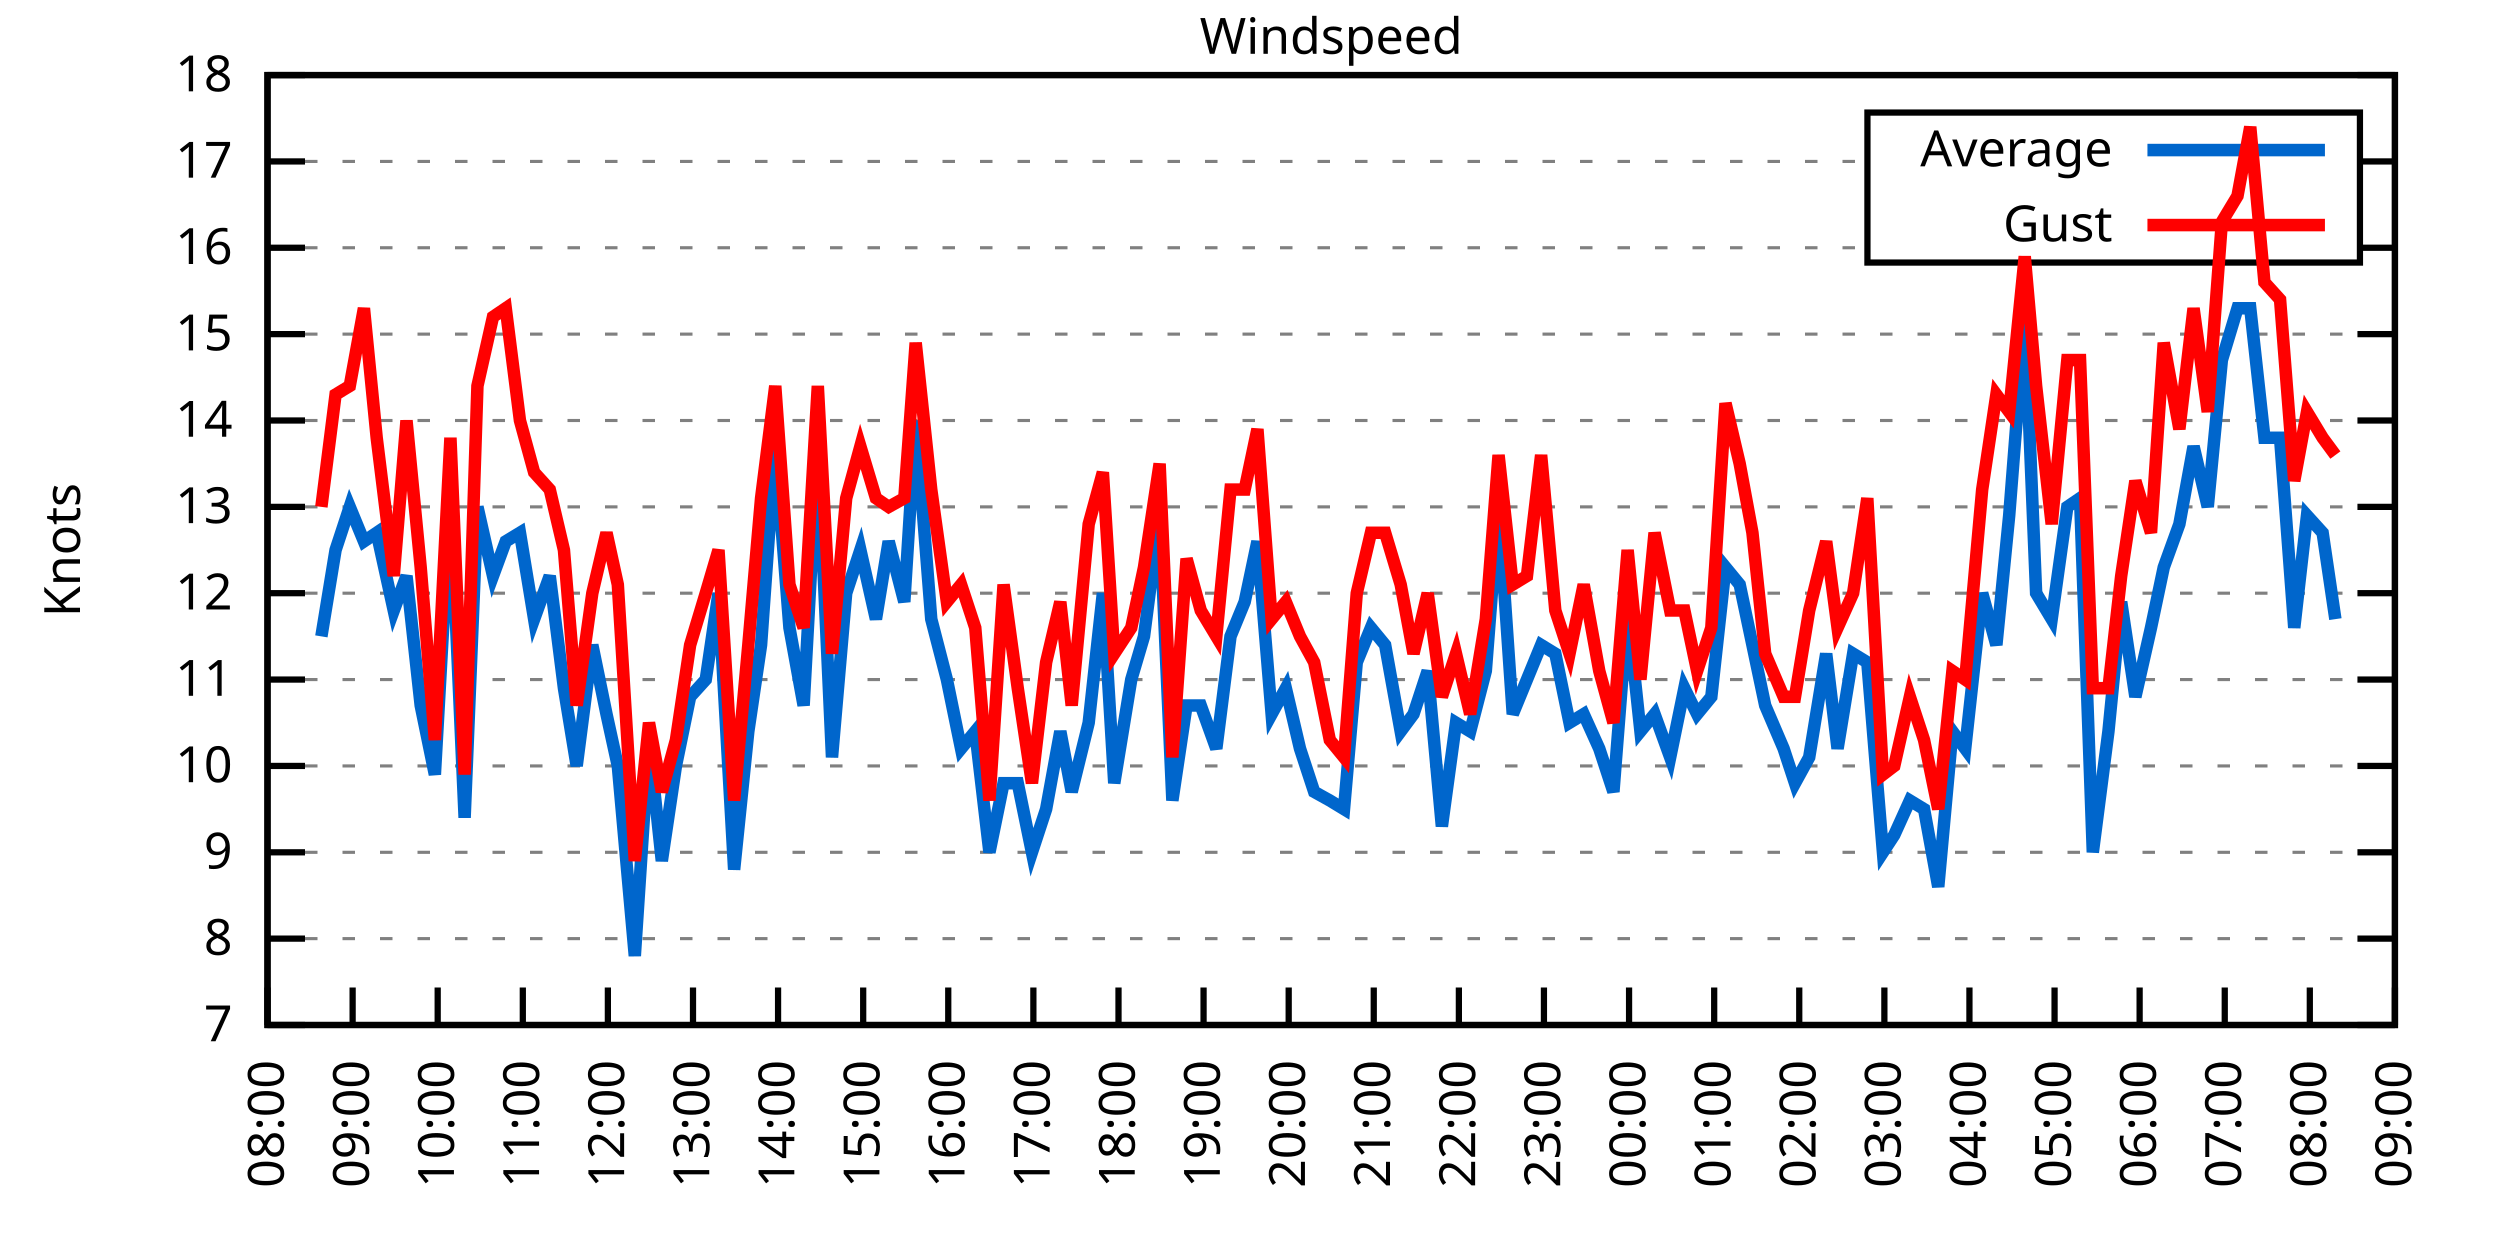
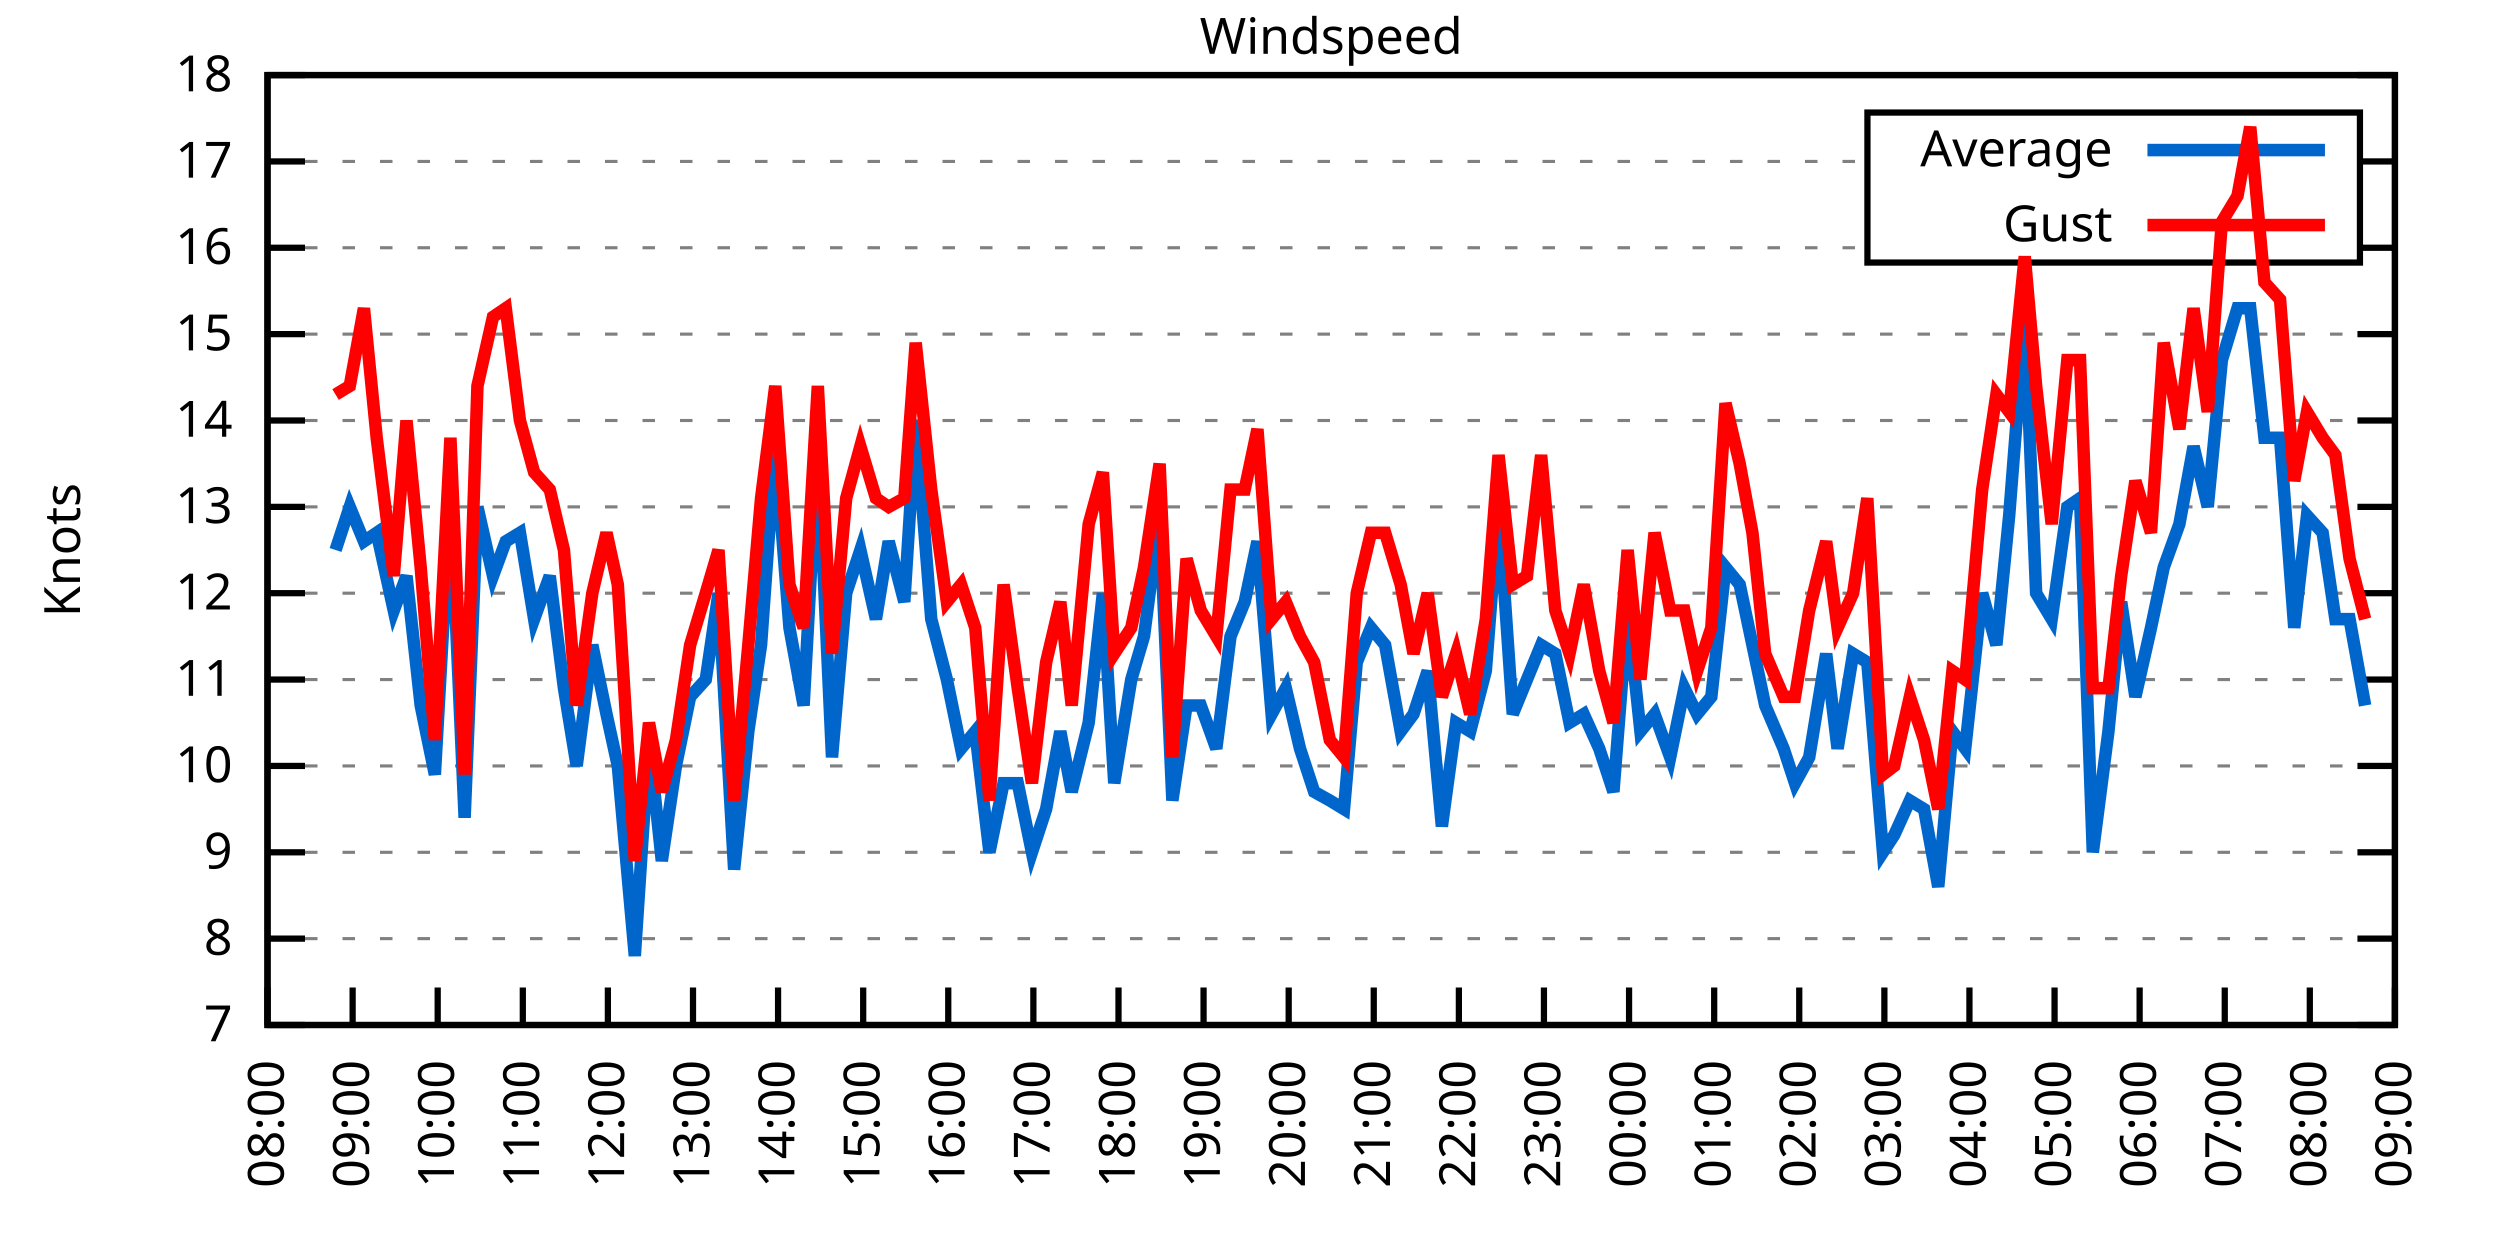
<svg xmlns="http://www.w3.org/2000/svg" xmlns:xlink="http://www.w3.org/1999/xlink" width="400" height="200" viewBox="0 0 400 200">
  <g id="gnuplot_canvas">
    <rect x="0" y="0" width="400" height="200" fill="none" />
    <defs>
      <circle id="gpDot" r="0.5" stroke-width="0.5" stroke="currentColor" />
      <path id="gpPt0" stroke-width="0.333" stroke="currentColor" d="M-1,0 h2 M0,-1 v2" />
      <path id="gpPt1" stroke-width="0.333" stroke="currentColor" d="M-1,-1 L1,1 M1,-1 L-1,1" />
      <path id="gpPt2" stroke-width="0.333" stroke="currentColor" d="M-1,0 L1,0 M0,-1 L0,1 M-1,-1 L1,1 M-1,1 L1,-1" />
      <rect id="gpPt3" stroke-width="0.333" stroke="currentColor" x="-1" y="-1" width="2" height="2" />
      <rect id="gpPt4" stroke-width="0.333" stroke="currentColor" fill="currentColor" x="-1" y="-1" width="2" height="2" />
      <circle id="gpPt5" stroke-width="0.333" stroke="currentColor" cx="0" cy="0" r="1" />
      <use xlink:href="#gpPt5" id="gpPt6" fill="currentColor" stroke="none" />
      <path id="gpPt7" stroke-width="0.333" stroke="currentColor" d="M0,-1.33 L-1.33,0.67 L1.33,0.67 z" />
      <use xlink:href="#gpPt7" id="gpPt8" fill="currentColor" stroke="none" />
      <use xlink:href="#gpPt7" id="gpPt9" stroke="currentColor" transform="rotate(180)" />
      <use xlink:href="#gpPt9" id="gpPt10" fill="currentColor" stroke="none" />
      <use xlink:href="#gpPt3" id="gpPt11" stroke="currentColor" transform="rotate(45)" />
      <use xlink:href="#gpPt11" id="gpPt12" fill="currentColor" stroke="none" />
      <path id="gpPt13" stroke-width="0.333" stroke="currentColor" d="M0,1.330 L1.265,0.411 L0.782,-1.067 L-0.782,-1.076 L-1.265,0.411 z" />
      <use xlink:href="#gpPt13" id="gpPt14" fill="currentColor" stroke="none" />
      <filter id="textbox" filterUnits="objectBoundingBox" x="0" y="0" height="1" width="1">
        <feFlood flood-color="white" flood-opacity="1" result="bgnd" />
        <feComposite in="SourceGraphic" in2="bgnd" operator="atop" />
      </filter>
      <filter id="greybox" filterUnits="objectBoundingBox" x="0" y="0" height="1" width="1">
        <feFlood flood-color="lightgrey" flood-opacity="1" result="grey" />
        <feComposite in="SourceGraphic" in2="grey" operator="atop" />
      </filter>
    </defs>
    <g fill="none" color="white" stroke="currentColor" stroke-width="1.00" stroke-linecap="butt" stroke-linejoin="miter">
</g>
    <g fill="none" color="black" stroke="currentColor" stroke-width="1.00" stroke-linecap="butt" stroke-linejoin="miter">
      <g stroke="none" shape-rendering="crispEdges">
        <polygon fill="rgb(255, 255, 255)" points="42.80,164.00 383.18,164.00 383.18,12.02 42.80,12.02 " />
      </g>
    </g>
    <g fill="none" color="black" stroke="currentColor" stroke-width="1.00" stroke-linecap="butt" stroke-linejoin="miter">
</g>
    <g fill="none" color="black" stroke="black" stroke-width="0.50" stroke-linecap="butt" stroke-linejoin="miter">
</g>
    <g fill="none" color="gray" stroke="currentColor" stroke-width="0.50" stroke-linecap="butt" stroke-linejoin="miter">
      <path stroke="gray" stroke-dasharray="2,4" class="gridline" d="M42.80,164.00 L383.19,164.00  " />
    </g>
    <g fill="none" color="gray" stroke="gray" stroke-width="1.00" stroke-linecap="butt" stroke-linejoin="miter">
</g>
    <g fill="none" color="black" stroke="currentColor" stroke-width="1.00" stroke-linecap="butt" stroke-linejoin="miter">
      <path stroke="black" d="M42.80,164.00 L48.80,164.00 M383.19,164.00 L377.19,164.00  " />
      <g transform="translate(37.20,166.60)" stroke="none" fill="black" font-family="Sans" font-size="8.00" text-anchor="end">
        <text>
          <tspan font-family="Sans"> 7</tspan>
        </text>
      </g>
    </g>
    <g fill="none" color="black" stroke="currentColor" stroke-width="1.00" stroke-linecap="butt" stroke-linejoin="miter">
</g>
    <g fill="none" color="black" stroke="black" stroke-width="0.50" stroke-linecap="butt" stroke-linejoin="miter">
</g>
    <g fill="none" color="gray" stroke="currentColor" stroke-width="0.50" stroke-linecap="butt" stroke-linejoin="miter">
      <path stroke="gray" stroke-dasharray="2,4" class="gridline" d="M42.80,150.18 L383.19,150.18  " />
    </g>
    <g fill="none" color="gray" stroke="gray" stroke-width="1.00" stroke-linecap="butt" stroke-linejoin="miter">
</g>
    <g fill="none" color="black" stroke="currentColor" stroke-width="1.00" stroke-linecap="butt" stroke-linejoin="miter">
      <path stroke="black" d="M42.80,150.18 L48.80,150.18 M383.19,150.18 L377.19,150.18  " />
      <g transform="translate(37.20,152.78)" stroke="none" fill="black" font-family="Sans" font-size="8.00" text-anchor="end">
        <text>
          <tspan font-family="Sans"> 8</tspan>
        </text>
      </g>
    </g>
    <g fill="none" color="black" stroke="currentColor" stroke-width="1.00" stroke-linecap="butt" stroke-linejoin="miter">
</g>
    <g fill="none" color="black" stroke="black" stroke-width="0.50" stroke-linecap="butt" stroke-linejoin="miter">
</g>
    <g fill="none" color="gray" stroke="currentColor" stroke-width="0.50" stroke-linecap="butt" stroke-linejoin="miter">
      <path stroke="gray" stroke-dasharray="2,4" class="gridline" d="M42.80,136.37 L383.19,136.37  " />
    </g>
    <g fill="none" color="gray" stroke="gray" stroke-width="1.00" stroke-linecap="butt" stroke-linejoin="miter">
</g>
    <g fill="none" color="black" stroke="currentColor" stroke-width="1.00" stroke-linecap="butt" stroke-linejoin="miter">
      <path stroke="black" d="M42.80,136.37 L48.80,136.37 M383.19,136.37 L377.19,136.37  " />
      <g transform="translate(37.20,138.97)" stroke="none" fill="black" font-family="Sans" font-size="8.00" text-anchor="end">
        <text>
          <tspan font-family="Sans"> 9</tspan>
        </text>
      </g>
    </g>
    <g fill="none" color="black" stroke="currentColor" stroke-width="1.00" stroke-linecap="butt" stroke-linejoin="miter">
</g>
    <g fill="none" color="black" stroke="black" stroke-width="0.50" stroke-linecap="butt" stroke-linejoin="miter">
</g>
    <g fill="none" color="gray" stroke="currentColor" stroke-width="0.50" stroke-linecap="butt" stroke-linejoin="miter">
      <path stroke="gray" stroke-dasharray="2,4" class="gridline" d="M42.80,122.55 L383.19,122.55  " />
    </g>
    <g fill="none" color="gray" stroke="gray" stroke-width="1.00" stroke-linecap="butt" stroke-linejoin="miter">
</g>
    <g fill="none" color="black" stroke="currentColor" stroke-width="1.00" stroke-linecap="butt" stroke-linejoin="miter">
      <path stroke="black" d="M42.80,122.55 L48.80,122.55 M383.19,122.55 L377.19,122.55  " />
      <g transform="translate(37.20,125.15)" stroke="none" fill="black" font-family="Sans" font-size="8.00" text-anchor="end">
        <text>
          <tspan font-family="Sans"> 10</tspan>
        </text>
      </g>
    </g>
    <g fill="none" color="black" stroke="currentColor" stroke-width="1.00" stroke-linecap="butt" stroke-linejoin="miter">
</g>
    <g fill="none" color="black" stroke="black" stroke-width="0.50" stroke-linecap="butt" stroke-linejoin="miter">
</g>
    <g fill="none" color="gray" stroke="currentColor" stroke-width="0.50" stroke-linecap="butt" stroke-linejoin="miter">
      <path stroke="gray" stroke-dasharray="2,4" class="gridline" d="M42.80,108.73 L383.19,108.73  " />
    </g>
    <g fill="none" color="gray" stroke="gray" stroke-width="1.00" stroke-linecap="butt" stroke-linejoin="miter">
</g>
    <g fill="none" color="black" stroke="currentColor" stroke-width="1.00" stroke-linecap="butt" stroke-linejoin="miter">
      <path stroke="black" d="M42.80,108.73 L48.80,108.73 M383.19,108.73 L377.19,108.73  " />
      <g transform="translate(37.20,111.33)" stroke="none" fill="black" font-family="Sans" font-size="8.00" text-anchor="end">
        <text>
          <tspan font-family="Sans"> 11</tspan>
        </text>
      </g>
    </g>
    <g fill="none" color="black" stroke="currentColor" stroke-width="1.00" stroke-linecap="butt" stroke-linejoin="miter">
</g>
    <g fill="none" color="black" stroke="black" stroke-width="0.50" stroke-linecap="butt" stroke-linejoin="miter">
</g>
    <g fill="none" color="gray" stroke="currentColor" stroke-width="0.50" stroke-linecap="butt" stroke-linejoin="miter">
      <path stroke="gray" stroke-dasharray="2,4" class="gridline" d="M42.80,94.91 L383.19,94.91  " />
    </g>
    <g fill="none" color="gray" stroke="gray" stroke-width="1.00" stroke-linecap="butt" stroke-linejoin="miter">
</g>
    <g fill="none" color="black" stroke="currentColor" stroke-width="1.00" stroke-linecap="butt" stroke-linejoin="miter">
      <path stroke="black" d="M42.80,94.91 L48.80,94.91 M383.19,94.91 L377.19,94.91  " />
      <g transform="translate(37.20,97.51)" stroke="none" fill="black" font-family="Sans" font-size="8.00" text-anchor="end">
        <text>
          <tspan font-family="Sans"> 12</tspan>
        </text>
      </g>
    </g>
    <g fill="none" color="black" stroke="currentColor" stroke-width="1.00" stroke-linecap="butt" stroke-linejoin="miter">
</g>
    <g fill="none" color="black" stroke="black" stroke-width="0.50" stroke-linecap="butt" stroke-linejoin="miter">
</g>
    <g fill="none" color="gray" stroke="currentColor" stroke-width="0.50" stroke-linecap="butt" stroke-linejoin="miter">
      <path stroke="gray" stroke-dasharray="2,4" class="gridline" d="M42.80,81.10 L383.19,81.10  " />
    </g>
    <g fill="none" color="gray" stroke="gray" stroke-width="1.00" stroke-linecap="butt" stroke-linejoin="miter">
</g>
    <g fill="none" color="black" stroke="currentColor" stroke-width="1.00" stroke-linecap="butt" stroke-linejoin="miter">
      <path stroke="black" d="M42.80,81.10 L48.80,81.10 M383.19,81.10 L377.19,81.10  " />
      <g transform="translate(37.20,83.70)" stroke="none" fill="black" font-family="Sans" font-size="8.00" text-anchor="end">
        <text>
          <tspan font-family="Sans"> 13</tspan>
        </text>
      </g>
    </g>
    <g fill="none" color="black" stroke="currentColor" stroke-width="1.00" stroke-linecap="butt" stroke-linejoin="miter">
</g>
    <g fill="none" color="black" stroke="black" stroke-width="0.50" stroke-linecap="butt" stroke-linejoin="miter">
</g>
    <g fill="none" color="gray" stroke="currentColor" stroke-width="0.50" stroke-linecap="butt" stroke-linejoin="miter">
      <path stroke="gray" stroke-dasharray="2,4" class="gridline" d="M42.80,67.28 L383.19,67.28  " />
    </g>
    <g fill="none" color="gray" stroke="gray" stroke-width="1.00" stroke-linecap="butt" stroke-linejoin="miter">
</g>
    <g fill="none" color="black" stroke="currentColor" stroke-width="1.00" stroke-linecap="butt" stroke-linejoin="miter">
      <path stroke="black" d="M42.80,67.28 L48.80,67.28 M383.19,67.28 L377.19,67.28  " />
      <g transform="translate(37.20,69.88)" stroke="none" fill="black" font-family="Sans" font-size="8.00" text-anchor="end">
        <text>
          <tspan font-family="Sans"> 14</tspan>
        </text>
      </g>
    </g>
    <g fill="none" color="black" stroke="currentColor" stroke-width="1.00" stroke-linecap="butt" stroke-linejoin="miter">
</g>
    <g fill="none" color="black" stroke="black" stroke-width="0.50" stroke-linecap="butt" stroke-linejoin="miter">
</g>
    <g fill="none" color="gray" stroke="currentColor" stroke-width="0.50" stroke-linecap="butt" stroke-linejoin="miter">
      <path stroke="gray" stroke-dasharray="2,4" class="gridline" d="M42.80,53.46 L383.19,53.46  " />
    </g>
    <g fill="none" color="gray" stroke="gray" stroke-width="1.00" stroke-linecap="butt" stroke-linejoin="miter">
</g>
    <g fill="none" color="black" stroke="currentColor" stroke-width="1.00" stroke-linecap="butt" stroke-linejoin="miter">
      <path stroke="black" d="M42.80,53.46 L48.80,53.46 M383.19,53.46 L377.19,53.46  " />
      <g transform="translate(37.20,56.06)" stroke="none" fill="black" font-family="Sans" font-size="8.00" text-anchor="end">
        <text>
          <tspan font-family="Sans"> 15</tspan>
        </text>
      </g>
    </g>
    <g fill="none" color="black" stroke="currentColor" stroke-width="1.00" stroke-linecap="butt" stroke-linejoin="miter">
</g>
    <g fill="none" color="black" stroke="black" stroke-width="0.50" stroke-linecap="butt" stroke-linejoin="miter">
</g>
    <g fill="none" color="gray" stroke="currentColor" stroke-width="0.50" stroke-linecap="butt" stroke-linejoin="miter">
      <path stroke="gray" stroke-dasharray="2,4" class="gridline" d="M42.80,39.64 L298.79,39.64 M377.59,39.64 L383.19,39.64  " />
    </g>
    <g fill="none" color="gray" stroke="gray" stroke-width="1.00" stroke-linecap="butt" stroke-linejoin="miter">
</g>
    <g fill="none" color="black" stroke="currentColor" stroke-width="1.00" stroke-linecap="butt" stroke-linejoin="miter">
      <path stroke="black" d="M42.80,39.64 L48.80,39.64 M383.19,39.64 L377.19,39.64  " />
      <g transform="translate(37.20,42.24)" stroke="none" fill="black" font-family="Sans" font-size="8.00" text-anchor="end">
        <text>
          <tspan font-family="Sans"> 16</tspan>
        </text>
      </g>
    </g>
    <g fill="none" color="black" stroke="currentColor" stroke-width="1.00" stroke-linecap="butt" stroke-linejoin="miter">
</g>
    <g fill="none" color="black" stroke="black" stroke-width="0.50" stroke-linecap="butt" stroke-linejoin="miter">
</g>
    <g fill="none" color="gray" stroke="currentColor" stroke-width="0.50" stroke-linecap="butt" stroke-linejoin="miter">
      <path stroke="gray" stroke-dasharray="2,4" class="gridline" d="M42.80,25.83 L298.79,25.83 M377.59,25.83 L383.19,25.83  " />
    </g>
    <g fill="none" color="gray" stroke="gray" stroke-width="1.00" stroke-linecap="butt" stroke-linejoin="miter">
</g>
    <g fill="none" color="black" stroke="currentColor" stroke-width="1.00" stroke-linecap="butt" stroke-linejoin="miter">
      <path stroke="black" d="M42.80,25.83 L48.80,25.83 M383.19,25.83 L377.19,25.83  " />
      <g transform="translate(37.20,28.43)" stroke="none" fill="black" font-family="Sans" font-size="8.00" text-anchor="end">
        <text>
          <tspan font-family="Sans"> 17</tspan>
        </text>
      </g>
    </g>
    <g fill="none" color="black" stroke="currentColor" stroke-width="1.00" stroke-linecap="butt" stroke-linejoin="miter">
</g>
    <g fill="none" color="black" stroke="black" stroke-width="0.50" stroke-linecap="butt" stroke-linejoin="miter">
</g>
    <g fill="none" color="gray" stroke="currentColor" stroke-width="0.50" stroke-linecap="butt" stroke-linejoin="miter">
      <path stroke="gray" stroke-dasharray="2,4" class="gridline" d="M42.80,12.01 L383.19,12.01  " />
    </g>
    <g fill="none" color="gray" stroke="gray" stroke-width="1.00" stroke-linecap="butt" stroke-linejoin="miter">
</g>
    <g fill="none" color="black" stroke="currentColor" stroke-width="1.00" stroke-linecap="butt" stroke-linejoin="miter">
      <path stroke="black" d="M42.80,12.01 L48.80,12.01 M383.19,12.01 L377.19,12.01  " />
      <g transform="translate(37.20,14.61)" stroke="none" fill="black" font-family="Sans" font-size="8.00" text-anchor="end">
        <text>
          <tspan font-family="Sans"> 18</tspan>
        </text>
      </g>
    </g>
    <g fill="none" color="black" stroke="currentColor" stroke-width="1.00" stroke-linecap="butt" stroke-linejoin="miter">
      <path stroke="black" d="M42.80,164.00 L42.80,158.00  " />
      <g transform="translate(45.40,169.60) rotate(270.00)" stroke="none" fill="black" font-family="Sans" font-size="8.00" text-anchor="end">
        <text>
          <tspan font-family="Sans">08:00</tspan>
        </text>
      </g>
    </g>
    <g fill="none" color="black" stroke="currentColor" stroke-width="1.00" stroke-linecap="butt" stroke-linejoin="miter">
      <path stroke="black" d="M56.42,164.00 L56.42,158.00  " />
      <g transform="translate(59.02,169.60) rotate(270.00)" stroke="none" fill="black" font-family="Sans" font-size="8.00" text-anchor="end">
        <text>
          <tspan font-family="Sans">09:00</tspan>
        </text>
      </g>
    </g>
    <g fill="none" color="black" stroke="currentColor" stroke-width="1.00" stroke-linecap="butt" stroke-linejoin="miter">
      <path stroke="black" d="M70.03,164.00 L70.03,158.00  " />
      <g transform="translate(72.63,169.60) rotate(270.00)" stroke="none" fill="black" font-family="Sans" font-size="8.00" text-anchor="end">
        <text>
          <tspan font-family="Sans">10:00</tspan>
        </text>
      </g>
    </g>
    <g fill="none" color="black" stroke="currentColor" stroke-width="1.00" stroke-linecap="butt" stroke-linejoin="miter">
      <path stroke="black" d="M83.65,164.00 L83.65,158.00  " />
      <g transform="translate(86.25,169.60) rotate(270.00)" stroke="none" fill="black" font-family="Sans" font-size="8.00" text-anchor="end">
        <text>
          <tspan font-family="Sans">11:00</tspan>
        </text>
      </g>
    </g>
    <g fill="none" color="black" stroke="currentColor" stroke-width="1.00" stroke-linecap="butt" stroke-linejoin="miter">
      <path stroke="black" d="M97.26,164.00 L97.26,158.00  " />
      <g transform="translate(99.86,169.60) rotate(270.00)" stroke="none" fill="black" font-family="Sans" font-size="8.00" text-anchor="end">
        <text>
          <tspan font-family="Sans">12:00</tspan>
        </text>
      </g>
    </g>
    <g fill="none" color="black" stroke="currentColor" stroke-width="1.00" stroke-linecap="butt" stroke-linejoin="miter">
      <path stroke="black" d="M110.88,164.00 L110.88,158.00  " />
      <g transform="translate(113.48,169.60) rotate(270.00)" stroke="none" fill="black" font-family="Sans" font-size="8.00" text-anchor="end">
        <text>
          <tspan font-family="Sans">13:00</tspan>
        </text>
      </g>
    </g>
    <g fill="none" color="black" stroke="currentColor" stroke-width="1.00" stroke-linecap="butt" stroke-linejoin="miter">
      <path stroke="black" d="M124.49,164.00 L124.49,158.00  " />
      <g transform="translate(127.09,169.60) rotate(270.00)" stroke="none" fill="black" font-family="Sans" font-size="8.00" text-anchor="end">
        <text>
          <tspan font-family="Sans">14:00</tspan>
        </text>
      </g>
    </g>
    <g fill="none" color="black" stroke="currentColor" stroke-width="1.00" stroke-linecap="butt" stroke-linejoin="miter">
      <path stroke="black" d="M138.11,164.00 L138.11,158.00  " />
      <g transform="translate(140.71,169.60) rotate(270.00)" stroke="none" fill="black" font-family="Sans" font-size="8.00" text-anchor="end">
        <text>
          <tspan font-family="Sans">15:00</tspan>
        </text>
      </g>
    </g>
    <g fill="none" color="black" stroke="currentColor" stroke-width="1.00" stroke-linecap="butt" stroke-linejoin="miter">
      <path stroke="black" d="M151.72,164.00 L151.72,158.00  " />
      <g transform="translate(154.32,169.60) rotate(270.00)" stroke="none" fill="black" font-family="Sans" font-size="8.00" text-anchor="end">
        <text>
          <tspan font-family="Sans">16:00</tspan>
        </text>
      </g>
    </g>
    <g fill="none" color="black" stroke="currentColor" stroke-width="1.00" stroke-linecap="butt" stroke-linejoin="miter">
      <path stroke="black" d="M165.34,164.00 L165.34,158.00  " />
      <g transform="translate(167.94,169.60) rotate(270.00)" stroke="none" fill="black" font-family="Sans" font-size="8.00" text-anchor="end">
        <text>
          <tspan font-family="Sans">17:00</tspan>
        </text>
      </g>
    </g>
    <g fill="none" color="black" stroke="currentColor" stroke-width="1.00" stroke-linecap="butt" stroke-linejoin="miter">
      <path stroke="black" d="M178.96,164.00 L178.96,158.00  " />
      <g transform="translate(181.56,169.60) rotate(270.00)" stroke="none" fill="black" font-family="Sans" font-size="8.00" text-anchor="end">
        <text>
          <tspan font-family="Sans">18:00</tspan>
        </text>
      </g>
    </g>
    <g fill="none" color="black" stroke="currentColor" stroke-width="1.00" stroke-linecap="butt" stroke-linejoin="miter">
      <path stroke="black" d="M192.57,164.00 L192.57,158.00  " />
      <g transform="translate(195.17,169.60) rotate(270.00)" stroke="none" fill="black" font-family="Sans" font-size="8.00" text-anchor="end">
        <text>
          <tspan font-family="Sans">19:00</tspan>
        </text>
      </g>
    </g>
    <g fill="none" color="black" stroke="currentColor" stroke-width="1.00" stroke-linecap="butt" stroke-linejoin="miter">
      <path stroke="black" d="M206.19,164.00 L206.19,158.00  " />
      <g transform="translate(208.79,169.60) rotate(270.00)" stroke="none" fill="black" font-family="Sans" font-size="8.00" text-anchor="end">
        <text>
          <tspan font-family="Sans">20:00</tspan>
        </text>
      </g>
    </g>
    <g fill="none" color="black" stroke="currentColor" stroke-width="1.00" stroke-linecap="butt" stroke-linejoin="miter">
      <path stroke="black" d="M219.80,164.00 L219.80,158.00  " />
      <g transform="translate(222.40,169.60) rotate(270.00)" stroke="none" fill="black" font-family="Sans" font-size="8.00" text-anchor="end">
        <text>
          <tspan font-family="Sans">21:00</tspan>
        </text>
      </g>
    </g>
    <g fill="none" color="black" stroke="currentColor" stroke-width="1.00" stroke-linecap="butt" stroke-linejoin="miter">
      <path stroke="black" d="M233.42,164.00 L233.42,158.00  " />
      <g transform="translate(236.02,169.60) rotate(270.00)" stroke="none" fill="black" font-family="Sans" font-size="8.00" text-anchor="end">
        <text>
          <tspan font-family="Sans">22:00</tspan>
        </text>
      </g>
    </g>
    <g fill="none" color="black" stroke="currentColor" stroke-width="1.00" stroke-linecap="butt" stroke-linejoin="miter">
      <path stroke="black" d="M247.03,164.00 L247.03,158.00  " />
      <g transform="translate(249.63,169.60) rotate(270.00)" stroke="none" fill="black" font-family="Sans" font-size="8.00" text-anchor="end">
        <text>
          <tspan font-family="Sans">23:00</tspan>
        </text>
      </g>
    </g>
    <g fill="none" color="black" stroke="currentColor" stroke-width="1.00" stroke-linecap="butt" stroke-linejoin="miter">
      <path stroke="black" d="M260.65,164.00 L260.65,158.00  " />
      <g transform="translate(263.25,169.60) rotate(270.00)" stroke="none" fill="black" font-family="Sans" font-size="8.00" text-anchor="end">
        <text>
          <tspan font-family="Sans">00:00</tspan>
        </text>
      </g>
    </g>
    <g fill="none" color="black" stroke="currentColor" stroke-width="1.00" stroke-linecap="butt" stroke-linejoin="miter">
      <path stroke="black" d="M274.27,164.00 L274.27,158.00  " />
      <g transform="translate(276.87,169.60) rotate(270.00)" stroke="none" fill="black" font-family="Sans" font-size="8.00" text-anchor="end">
        <text>
          <tspan font-family="Sans">01:00</tspan>
        </text>
      </g>
    </g>
    <g fill="none" color="black" stroke="currentColor" stroke-width="1.00" stroke-linecap="butt" stroke-linejoin="miter">
      <path stroke="black" d="M287.88,164.00 L287.88,158.00  " />
      <g transform="translate(290.48,169.60) rotate(270.00)" stroke="none" fill="black" font-family="Sans" font-size="8.00" text-anchor="end">
        <text>
          <tspan font-family="Sans">02:00</tspan>
        </text>
      </g>
    </g>
    <g fill="none" color="black" stroke="currentColor" stroke-width="1.00" stroke-linecap="butt" stroke-linejoin="miter">
      <path stroke="black" d="M301.50,164.00 L301.50,158.00  " />
      <g transform="translate(304.10,169.60) rotate(270.00)" stroke="none" fill="black" font-family="Sans" font-size="8.00" text-anchor="end">
        <text>
          <tspan font-family="Sans">03:00</tspan>
        </text>
      </g>
    </g>
    <g fill="none" color="black" stroke="currentColor" stroke-width="1.00" stroke-linecap="butt" stroke-linejoin="miter">
      <path stroke="black" d="M315.11,164.00 L315.11,158.00  " />
      <g transform="translate(317.71,169.60) rotate(270.00)" stroke="none" fill="black" font-family="Sans" font-size="8.00" text-anchor="end">
        <text>
          <tspan font-family="Sans">04:00</tspan>
        </text>
      </g>
    </g>
    <g fill="none" color="black" stroke="currentColor" stroke-width="1.00" stroke-linecap="butt" stroke-linejoin="miter">
      <path stroke="black" d="M328.73,164.00 L328.73,158.00  " />
      <g transform="translate(331.33,169.60) rotate(270.00)" stroke="none" fill="black" font-family="Sans" font-size="8.00" text-anchor="end">
        <text>
          <tspan font-family="Sans">05:00</tspan>
        </text>
      </g>
    </g>
    <g fill="none" color="black" stroke="currentColor" stroke-width="1.00" stroke-linecap="butt" stroke-linejoin="miter">
      <path stroke="black" d="M342.34,164.00 L342.34,158.00  " />
      <g transform="translate(344.94,169.60) rotate(270.00)" stroke="none" fill="black" font-family="Sans" font-size="8.00" text-anchor="end">
        <text>
          <tspan font-family="Sans">06:00</tspan>
        </text>
      </g>
    </g>
    <g fill="none" color="black" stroke="currentColor" stroke-width="1.00" stroke-linecap="butt" stroke-linejoin="miter">
      <path stroke="black" d="M355.96,164.00 L355.96,158.00  " />
      <g transform="translate(358.56,169.60) rotate(270.00)" stroke="none" fill="black" font-family="Sans" font-size="8.00" text-anchor="end">
        <text>
          <tspan font-family="Sans">07:00</tspan>
        </text>
      </g>
    </g>
    <g fill="none" color="black" stroke="currentColor" stroke-width="1.00" stroke-linecap="butt" stroke-linejoin="miter">
      <path stroke="black" d="M369.57,164.00 L369.57,158.00  " />
      <g transform="translate(372.17,169.60) rotate(270.00)" stroke="none" fill="black" font-family="Sans" font-size="8.00" text-anchor="end">
        <text>
          <tspan font-family="Sans">08:00</tspan>
        </text>
      </g>
    </g>
    <g fill="none" color="black" stroke="currentColor" stroke-width="1.00" stroke-linecap="butt" stroke-linejoin="miter">
      <path stroke="black" d="M383.19,164.00 L383.19,158.00  " />
      <g transform="translate(385.79,169.60) rotate(270.00)" stroke="none" fill="black" font-family="Sans" font-size="8.00" text-anchor="end">
        <text>
          <tspan font-family="Sans">09:00</tspan>
        </text>
      </g>
    </g>
    <g fill="none" color="black" stroke="currentColor" stroke-width="1.00" stroke-linecap="butt" stroke-linejoin="miter">
</g>
    <g fill="none" color="black" stroke="currentColor" stroke-width="1.00" stroke-linecap="butt" stroke-linejoin="miter">
      <path stroke="black" d="M42.80,12.01 L42.80,164.00 L383.19,164.00 L383.19,12.01 L42.80,12.01 Z  " />
    </g>
    <g fill="none" color="black" stroke="currentColor" stroke-width="1.00" stroke-linecap="butt" stroke-linejoin="miter">
</g>
    <g fill="none" color="black" stroke="currentColor" stroke-width="1.00" stroke-linecap="butt" stroke-linejoin="miter">
      <path stroke="black" d="M298.79,42.01 L298.79,18.01 L377.59,18.01 L377.59,42.01 L298.79,42.01 Z  " />
    </g>
    <g id="Windspeed_plot_1">
      <g fill="none" color="white" stroke="black" stroke-width="2.00" stroke-linecap="butt" stroke-linejoin="miter">
</g>
      <g fill="none" color="black" stroke="currentColor" stroke-width="2.00" stroke-linecap="butt" stroke-linejoin="miter">
        <g transform="translate(337.99,26.61)" stroke="none" fill="black" font-family="Sans" font-size="8.00" text-anchor="end">
          <text>
            <tspan font-family="Sans">Average</tspan>
          </text>
        </g>
      </g>
      <g fill="none" color="black" stroke="currentColor" stroke-width="2.00" stroke-linecap="butt" stroke-linejoin="miter">
-         <path stroke="rgb(  0, 102, 204)" d="M343.59,24.01 L371.99,24.01 M51.42,101.82 L53.69,88.00 L55.96,81.10 L58.23,86.62 L60.27,85.24 L63.00,97.68   L65.04,92.15 L67.31,112.88 L69.58,123.93 L72.07,79.71 L74.34,130.84 L76.39,81.10 L78.88,92.15 L80.92,86.62   L83.19,85.24 L85.46,99.06 L87.96,92.15 L90.23,110.11 L92.27,122.55 L94.77,103.20 L97.04,114.26 L98.85,122.55   L101.57,152.95 L103.84,118.40 L105.89,137.75 L108.15,122.55 L110.42,111.49 L112.92,108.73 L114.96,94.91 L117.46,139.13   L119.73,117.02 L121.77,103.20 L124.04,71.42 L126.31,100.44 L128.58,112.88 L130.85,71.42 L133.12,121.17 L135.39,94.91   L137.66,88.00 L140.15,99.06 L142.19,86.62 L144.69,96.30 L146.51,67.28 L149.00,99.06 L151.50,108.73 L153.77,119.78   L156.04,117.02 L158.31,136.37 L160.57,125.31 L162.84,125.31 L165.11,136.37 L167.38,129.46 L169.65,117.02 L171.47,126.69   L174.19,115.64 L176.46,94.91 L178.28,125.31 L181.00,108.73 L183.04,101.82 L185.54,82.48 L187.58,128.08 L189.85,112.88   L192.12,112.88 L194.61,119.78 L196.88,101.82 L199.15,96.30 L201.19,86.62 L203.46,114.26 L205.73,110.11 L208.00,119.78   L210.27,126.69 L212.77,128.08 L215.04,129.46 L217.08,105.97 L219.35,100.44 L221.62,103.20 L224.11,117.02 L226.16,114.26   L228.43,107.35 L230.70,132.22 L232.96,115.64 L235.23,117.02 L237.73,107.35 L239.77,81.10 L242.04,114.26 L244.31,108.73   L246.58,103.20 L248.85,104.59 L251.12,115.64 L253.39,114.26 L255.88,119.78 L258.15,126.69 L260.42,97.68 L262.47,117.02   L264.73,114.26 L267.23,121.17 L269.50,110.11 L271.54,114.26 L273.81,111.49 L276.08,90.77 L278.35,93.53 L280.39,103.20   L282.43,112.88 L285.38,119.78 L287.20,125.31 L289.47,121.17 L292.19,104.59 L294.01,119.78 L296.50,104.59 L298.77,105.97   L301.27,136.37 L303.08,133.60 L305.58,128.08 L307.85,129.46 L310.12,141.89 L312.39,117.02 L314.43,119.78 L317.15,94.91   L319.42,103.20 L321.47,82.48 L323.96,50.70 L325.78,94.91 L328.27,99.06 L330.77,81.10 L332.81,79.71 L334.85,136.37   L337.35,117.02 L339.39,96.30 L341.66,111.49 L344.16,100.44 L346.20,90.77 L348.70,83.86 L350.97,71.42 L353.24,81.10   L355.50,57.61 L358.00,49.32 L360.04,49.32 L362.31,70.04 L364.81,70.04 L367.08,100.44 L369.12,82.48 L371.62,85.24   L373.66,99.06  " />
+         <path stroke="rgb(  0, 102, 204)" d="M343.59,24.01 L371.99,24.01 M53.69,88.00 L55.96,81.10 L58.23,86.62 L60.27,85.24 L63.00,97.68 L65.04,92.15   L67.31,112.88 L69.58,123.93 L72.07,79.71 L74.34,130.84 L76.39,81.10 L78.88,92.15 L80.92,86.62 L83.19,85.24   L85.46,99.06 L87.96,92.15 L90.23,110.11 L92.27,122.55 L94.77,103.20 L97.04,114.26 L98.85,122.55 L101.57,152.95   L103.84,118.40 L105.89,137.75 L108.15,122.55 L110.42,111.49 L112.92,108.73 L114.96,94.91 L117.46,139.13 L119.73,117.02   L121.77,103.20 L124.04,71.42 L126.31,100.44 L128.58,112.88 L130.85,71.42 L133.12,121.17 L135.39,94.91 L137.66,88.00   L140.15,99.06 L142.19,86.62 L144.69,96.30 L146.51,67.28 L149.00,99.06 L151.50,108.73 L153.77,119.78 L156.04,117.02   L158.31,136.37 L160.57,125.31 L162.84,125.31 L165.11,136.37 L167.38,129.46 L169.65,117.02 L171.47,126.69 L174.19,115.64   L176.46,94.91 L178.28,125.31 L181.00,108.73 L183.04,101.82 L185.54,82.48 L187.58,128.08 L189.85,112.88 L192.12,112.88   L194.61,119.78 L196.88,101.82 L199.15,96.30 L201.19,86.62 L203.46,114.26 L205.73,110.11 L208.00,119.78 L210.27,126.69   L212.77,128.08 L215.04,129.46 L217.08,105.97 L219.35,100.44 L221.62,103.20 L224.11,117.02 L226.16,114.26 L228.43,107.35   L230.70,132.22 L232.96,115.64 L235.23,117.02 L237.73,107.35 L239.77,81.10 L242.04,114.26 L244.31,108.73 L246.58,103.20   L248.85,104.59 L251.12,115.64 L253.39,114.26 L255.88,119.78 L258.15,126.69 L260.42,97.68 L262.47,117.02 L264.73,114.26   L267.23,121.17 L269.50,110.11 L271.54,114.26 L273.81,111.49 L276.08,90.77 L278.35,93.53 L280.39,103.20 L282.43,112.88   L285.38,119.78 L287.20,125.31 L289.47,121.17 L292.19,104.59 L294.01,119.78 L296.50,104.59 L298.77,105.97 L301.27,136.37   L303.08,133.60 L305.58,128.08 L307.85,129.46 L310.12,141.89 L312.39,117.02 L314.43,119.78 L317.15,94.91 L319.42,103.20   L321.47,82.48 L323.96,50.70 L325.78,94.91 L328.27,99.06 L330.77,81.10 L332.81,79.71 L334.85,136.37 L337.35,117.02   L339.39,96.30 L341.66,111.49 L344.16,100.44 L346.20,90.77 L348.70,83.86 L350.97,71.42 L353.24,81.10 L355.50,57.61   L358.00,49.32 L360.04,49.32 L362.31,70.04 L364.81,70.04 L367.08,100.44 L369.12,82.48 L371.62,85.24 L373.66,99.06   L375.93,99.06 L378.42,112.88  " />
      </g>
    </g>
    <g id="Windspeed_plot_2">
      <g fill="none" color="black" stroke="currentColor" stroke-width="2.00" stroke-linecap="butt" stroke-linejoin="miter">
        <g transform="translate(337.99,38.61)" stroke="none" fill="black" font-family="Sans" font-size="8.00" text-anchor="end">
          <text>
            <tspan font-family="Sans">Gust</tspan>
          </text>
        </g>
      </g>
      <g fill="none" color="black" stroke="currentColor" stroke-width="2.00" stroke-linecap="butt" stroke-linejoin="miter">
-         <path stroke="rgb(255,   0,   0)" d="M343.59,36.01 L371.99,36.01 M51.42,81.10 L53.69,63.13 L55.96,61.75 L58.23,49.32 L60.27,70.04 L63.00,92.15   L65.04,67.28 L67.31,90.77 L69.58,118.40 L72.07,70.04 L74.34,123.93 L76.39,61.75 L78.88,50.70 L80.92,49.32   L83.19,67.28 L85.46,75.57 L87.96,78.33 L90.23,88.00 L92.27,112.88 L94.77,94.91 L97.04,85.24 L98.85,93.53   L101.57,137.75 L103.84,115.64 L105.89,126.69 L108.15,118.40 L110.42,103.20 L112.92,94.91 L114.96,88.00 L117.46,128.08   L119.73,103.20 L121.77,79.71 L124.04,61.75 L126.31,93.53 L128.58,100.44 L130.85,61.75 L133.12,104.59 L135.39,79.71   L137.66,71.42 L140.15,79.71 L142.19,81.10 L144.69,79.71 L146.51,54.84 L149.00,78.33 L151.50,96.30 L153.77,93.53   L156.04,100.44 L158.31,128.08 L160.57,93.53 L162.84,110.11 L165.11,125.31 L167.38,105.97 L169.65,96.30 L171.47,112.88   L174.19,83.86 L176.46,75.57 L178.28,104.59 L181.00,100.44 L183.04,90.77 L185.54,74.19 L187.58,121.17 L189.85,89.39   L192.12,97.68 L194.61,101.82 L196.88,78.33 L199.15,78.33 L201.19,68.66 L203.46,99.06 L205.73,96.30 L208.00,101.82   L210.27,105.97 L212.77,118.40 L215.04,121.17 L217.08,94.91 L219.35,85.24 L221.62,85.24 L224.11,93.53 L226.16,104.59   L228.43,94.91 L230.70,111.49 L232.96,104.59 L235.23,114.26 L237.73,99.06 L239.77,72.81 L242.04,93.53 L244.31,92.15   L246.58,72.81 L248.85,97.68 L251.12,104.59 L253.39,93.53 L255.88,107.35 L258.15,115.64 L260.42,88.00 L262.47,108.73   L264.73,85.24 L267.23,97.68 L269.50,97.68 L271.54,107.35 L273.81,100.44 L276.08,64.52 L278.35,74.19 L280.39,85.24   L282.43,104.59 L285.38,111.49 L287.20,111.49 L289.47,97.68 L292.19,86.62 L294.01,100.44 L296.50,94.91 L298.77,79.71   L301.27,123.93 L303.08,122.55 L305.58,111.49 L307.85,118.40 L310.12,129.46 L312.39,107.35 L314.43,108.73 L317.15,78.33   L319.42,63.13 L321.47,65.90 L323.96,41.03 L325.78,61.75 L328.27,83.86 L330.77,57.61 L332.81,57.61 L334.85,110.11   L337.35,110.11 L339.39,92.15 L341.66,76.95 L344.16,85.24 L346.20,54.84 L348.70,68.66 L350.97,49.32 L353.24,65.90   L355.50,35.50 L358.00,31.35 L360.04,20.30 L362.31,45.17 L364.81,47.93 L367.08,76.95 L369.12,65.90 L371.62,70.04   L373.66,72.81  " />
+         <path stroke="rgb(255,   0,   0)" d="M343.59,36.01 L371.99,36.01 M53.69,63.13 L55.96,61.75 L58.23,49.32 L60.27,70.04 L63.00,92.15 L65.04,67.28   L67.31,90.77 L69.58,118.40 L72.07,70.04 L74.34,123.93 L76.39,61.75 L78.88,50.70 L80.92,49.32 L83.19,67.28   L85.46,75.57 L87.96,78.33 L90.23,88.00 L92.27,112.88 L94.77,94.91 L97.04,85.24 L98.85,93.53 L101.57,137.75   L103.84,115.64 L105.89,126.69 L108.15,118.40 L110.42,103.20 L112.92,94.91 L114.96,88.00 L117.46,128.08 L119.73,103.20   L121.77,79.71 L124.04,61.75 L126.31,93.53 L128.58,100.44 L130.85,61.75 L133.12,104.59 L135.39,79.71 L137.66,71.42   L140.15,79.71 L142.19,81.10 L144.69,79.71 L146.51,54.84 L149.00,78.33 L151.50,96.30 L153.77,93.53 L156.04,100.44   L158.31,128.08 L160.57,93.53 L162.84,110.11 L165.11,125.31 L167.38,105.97 L169.65,96.30 L171.47,112.88 L174.19,83.86   L176.46,75.57 L178.28,104.59 L181.00,100.44 L183.04,90.77 L185.54,74.19 L187.58,121.17 L189.85,89.39 L192.12,97.68   L194.61,101.82 L196.88,78.33 L199.15,78.33 L201.19,68.66 L203.46,99.06 L205.73,96.30 L208.00,101.82 L210.27,105.97   L212.77,118.40 L215.04,121.17 L217.08,94.91 L219.35,85.24 L221.62,85.24 L224.11,93.53 L226.16,104.59 L228.43,94.91   L230.70,111.49 L232.96,104.59 L235.23,114.26 L237.73,99.06 L239.77,72.81 L242.04,93.53 L244.31,92.15 L246.58,72.81   L248.85,97.68 L251.12,104.59 L253.39,93.53 L255.88,107.35 L258.15,115.64 L260.42,88.00 L262.47,108.73 L264.73,85.24   L267.23,97.68 L269.50,97.68 L271.54,107.35 L273.81,100.44 L276.08,64.52 L278.35,74.19 L280.39,85.24 L282.43,104.59   L285.38,111.49 L287.20,111.49 L289.47,97.68 L292.19,86.62 L294.01,100.44 L296.50,94.91 L298.77,79.71 L301.27,123.93   L303.08,122.55 L305.58,111.49 L307.85,118.40 L310.12,129.46 L312.39,107.35 L314.43,108.73 L317.15,78.33 L319.42,63.13   L321.47,65.90 L323.96,41.03 L325.78,61.75 L328.27,83.86 L330.77,57.61 L332.81,57.61 L334.85,110.11 L337.35,110.11   L339.39,92.15 L341.66,76.95 L344.16,85.24 L346.20,54.84 L348.70,68.66 L350.97,49.32 L353.24,65.90 L355.50,35.50   L358.00,31.35 L360.04,20.30 L362.31,45.17 L364.81,47.93 L367.08,76.95 L369.12,65.90 L371.62,70.04 L373.66,72.81   L375.93,89.39 L378.42,99.06  " />
      </g>
    </g>
    <g fill="none" color="black" stroke="currentColor" stroke-width="2.00" stroke-linecap="butt" stroke-linejoin="miter">
</g>
    <g fill="none" color="black" stroke="black" stroke-width="1.00" stroke-linecap="butt" stroke-linejoin="miter">
</g>
    <g fill="none" color="black" stroke="currentColor" stroke-width="1.00" stroke-linecap="butt" stroke-linejoin="miter">
      <path stroke="black" d="M42.80,12.01 L42.80,164.00 L383.19,164.00 L383.19,12.01 L42.80,12.01 Z  " />
      <g transform="translate(12.80,88.01) rotate(270.00)" stroke="none" fill="black" font-family="Sans" font-size="8.00" text-anchor="middle">
        <text>
          <tspan font-family="Sans">Knots</tspan>
        </text>
      </g>
    </g>
    <g fill="none" color="black" stroke="currentColor" stroke-width="1.00" stroke-linecap="butt" stroke-linejoin="miter">
</g>
    <g fill="none" color="black" stroke="currentColor" stroke-width="1.00" stroke-linecap="butt" stroke-linejoin="miter">
      <g transform="translate(212.99,8.61)" stroke="none" fill="black" font-family="Sans" font-size="8.00" text-anchor="middle">
        <text>
          <tspan font-family="Sans">Windspeed</tspan>
        </text>
      </g>
    </g>
    <g fill="none" color="black" stroke="currentColor" stroke-width="1.00" stroke-linecap="butt" stroke-linejoin="miter">
</g>
  </g>
</svg>
